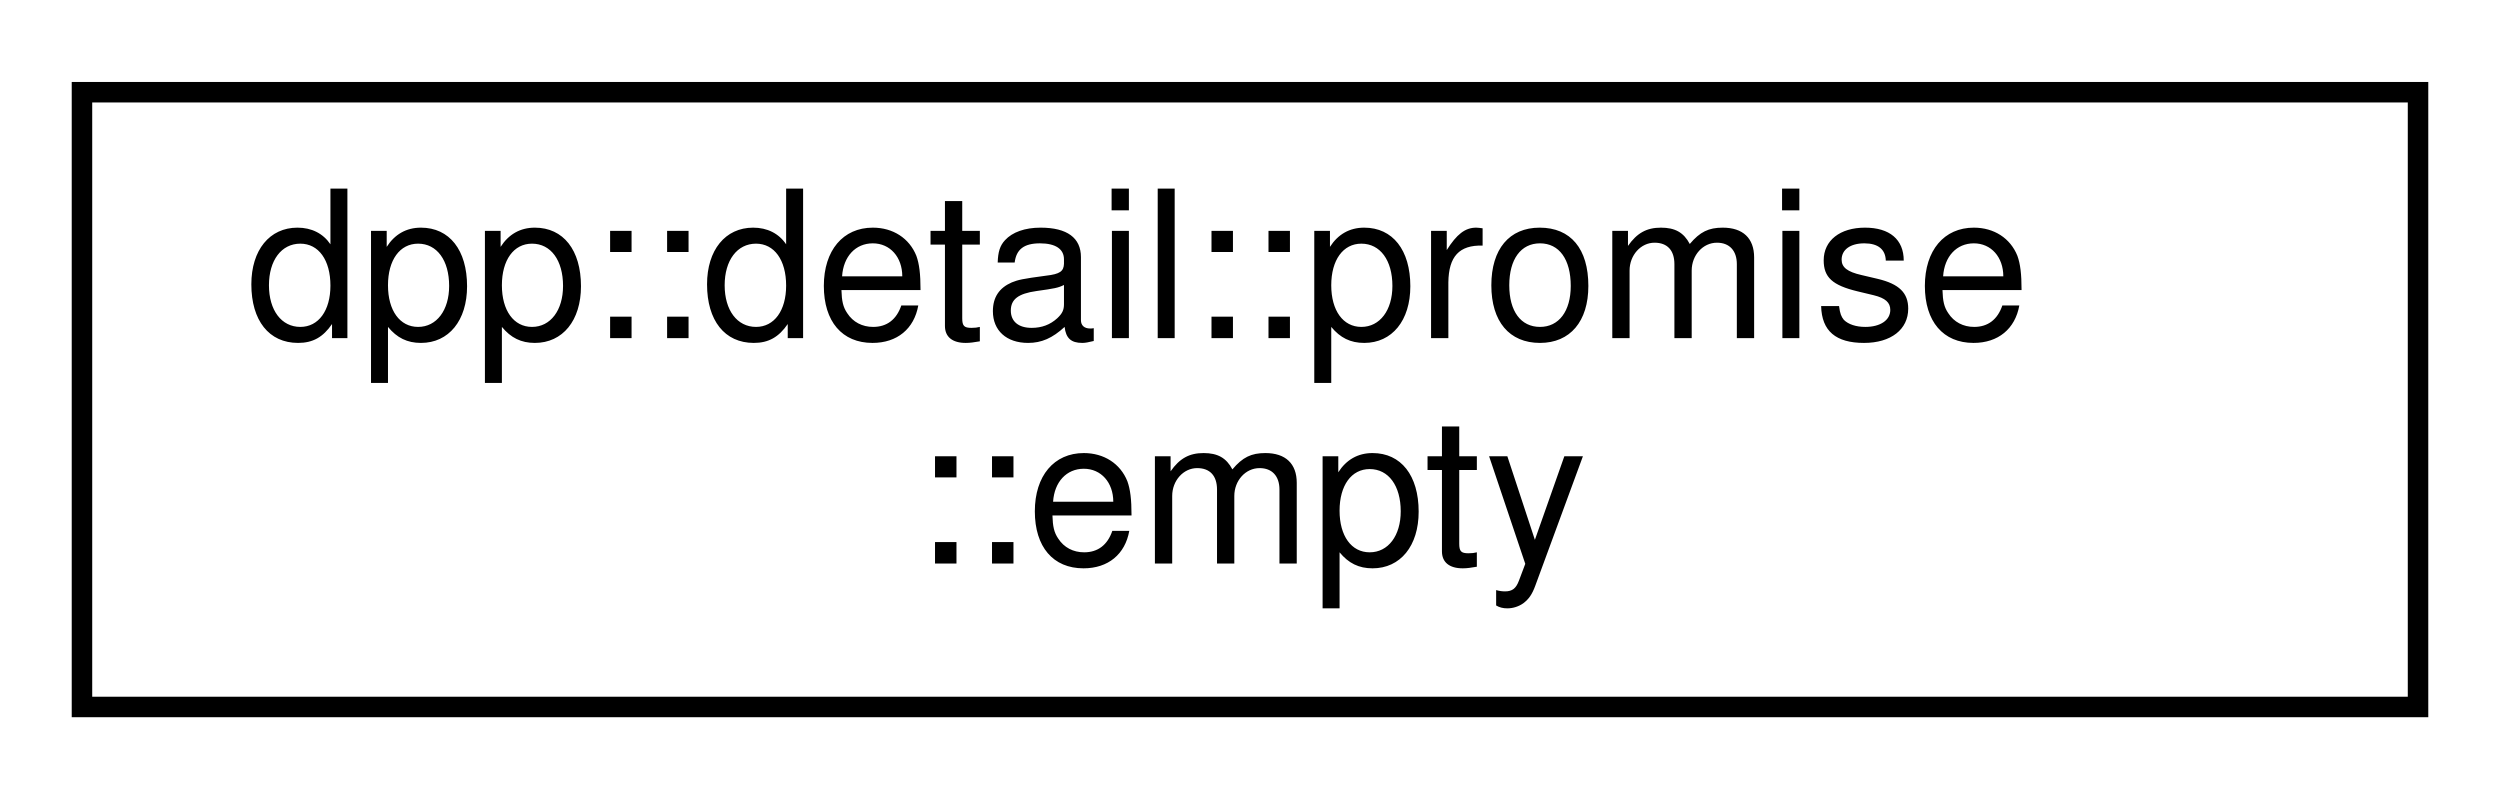
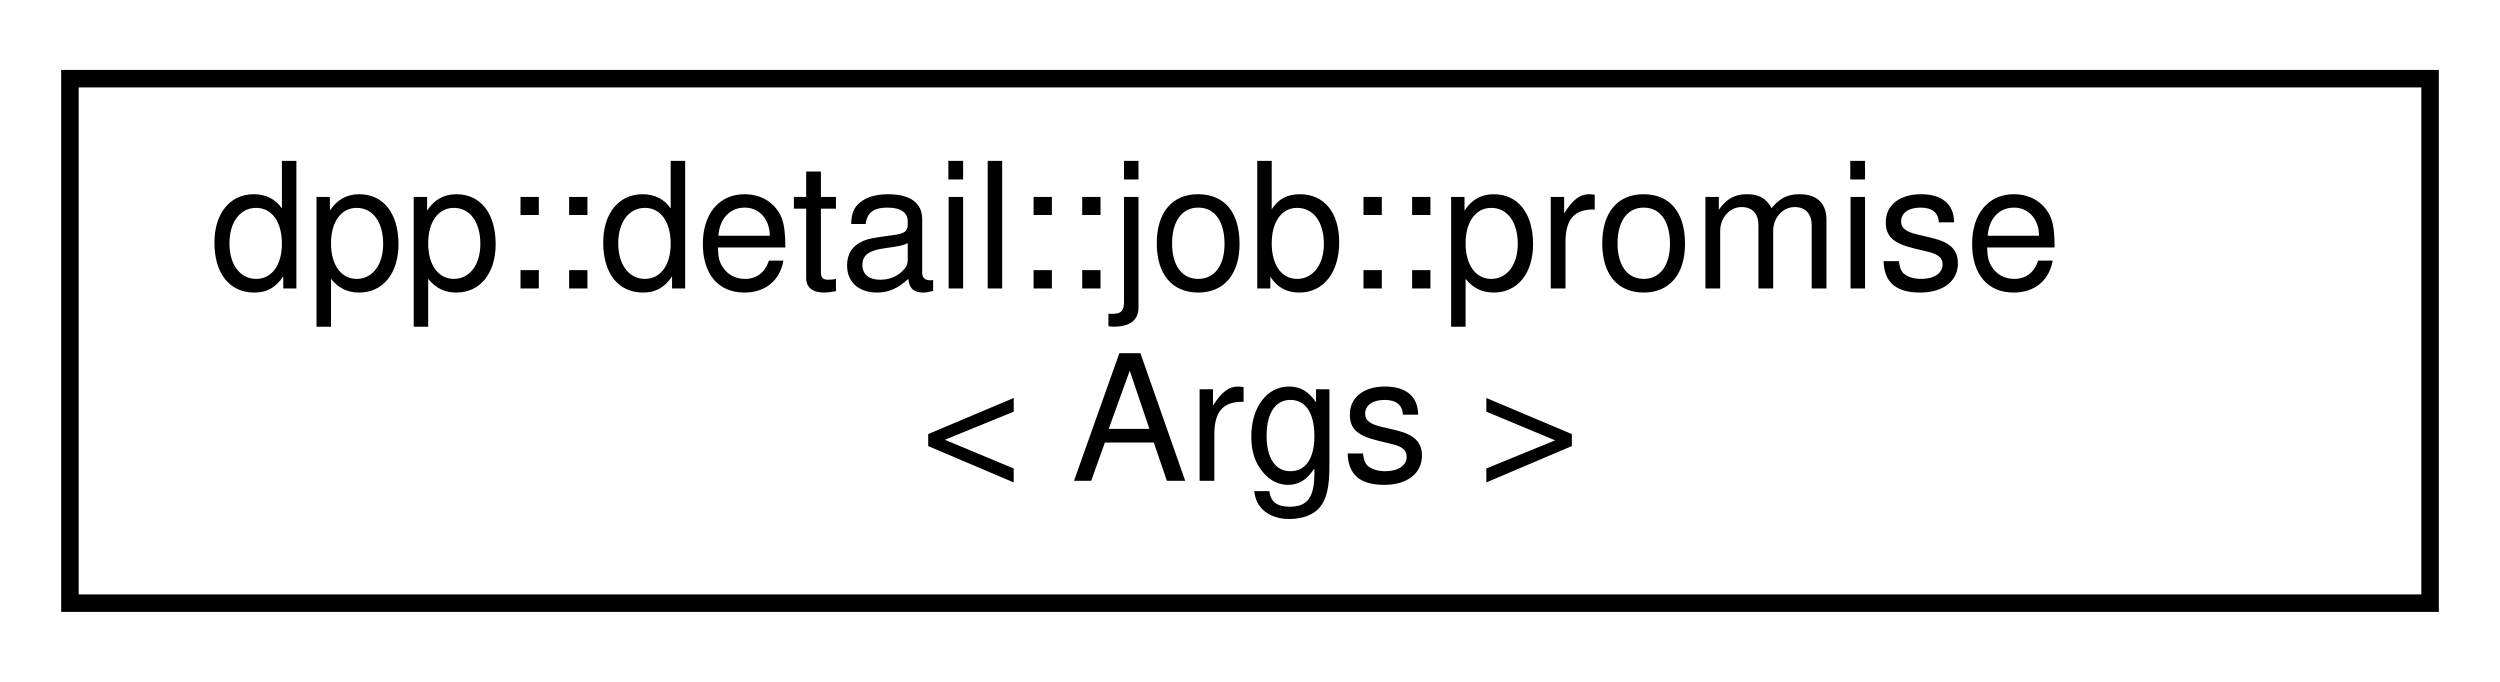
- <svg xmlns="http://www.w3.org/2000/svg" xmlns:xlink="http://www.w3.org/1999/xlink" width="122pt" height="39pt" viewBox="0.00 0.00 122.00 39.00">
+ <svg xmlns="http://www.w3.org/2000/svg" xmlns:xlink="http://www.w3.org/1999/xlink" width="143pt" height="39pt" viewBox="0.00 0.00 143.00 39.00">
  <g id="graph0" class="graph" transform="scale(1 1) rotate(0) translate(4 35)">
    <g id="node1" class="node">
      <g id="a_node1">
-         <a xlink:href="structdpp_1_1detail_1_1promise_1_1empty.html" target="_top" xlink:title="Empty result from void-returning awaitable.">
-           <polygon fill="none" stroke="black" points="0,-0.5 0,-30.5 114,-30.5 114,-0.5 0,-0.5" />
-           <text text-anchor="start" x="8" y="-18.5" font-family="Helvetica,sans-Serif" font-size="10.00">dpp::detail::promise</text>
-           <text text-anchor="middle" x="57" y="-7.5" font-family="Helvetica,sans-Serif" font-size="10.00">::empty</text>
+         <a xlink:href="structdpp_1_1detail_1_1job_1_1promise.html" target="_top" xlink:title="Coroutine promise type for a job.">
+           <polygon fill="none" stroke="black" points="0,-0.5 0,-30.5 135,-30.5 135,-0.5 0,-0.5" />
+           <text text-anchor="start" x="8" y="-18.5" font-family="Helvetica,sans-Serif" font-size="10.00">dpp::detail::job::promise</text>
+           <text text-anchor="middle" x="67.5" y="-7.5" font-family="Helvetica,sans-Serif" font-size="10.00">&lt; Args &gt;</text>
        </a>
      </g>
    </g>
  </g>
</svg>
